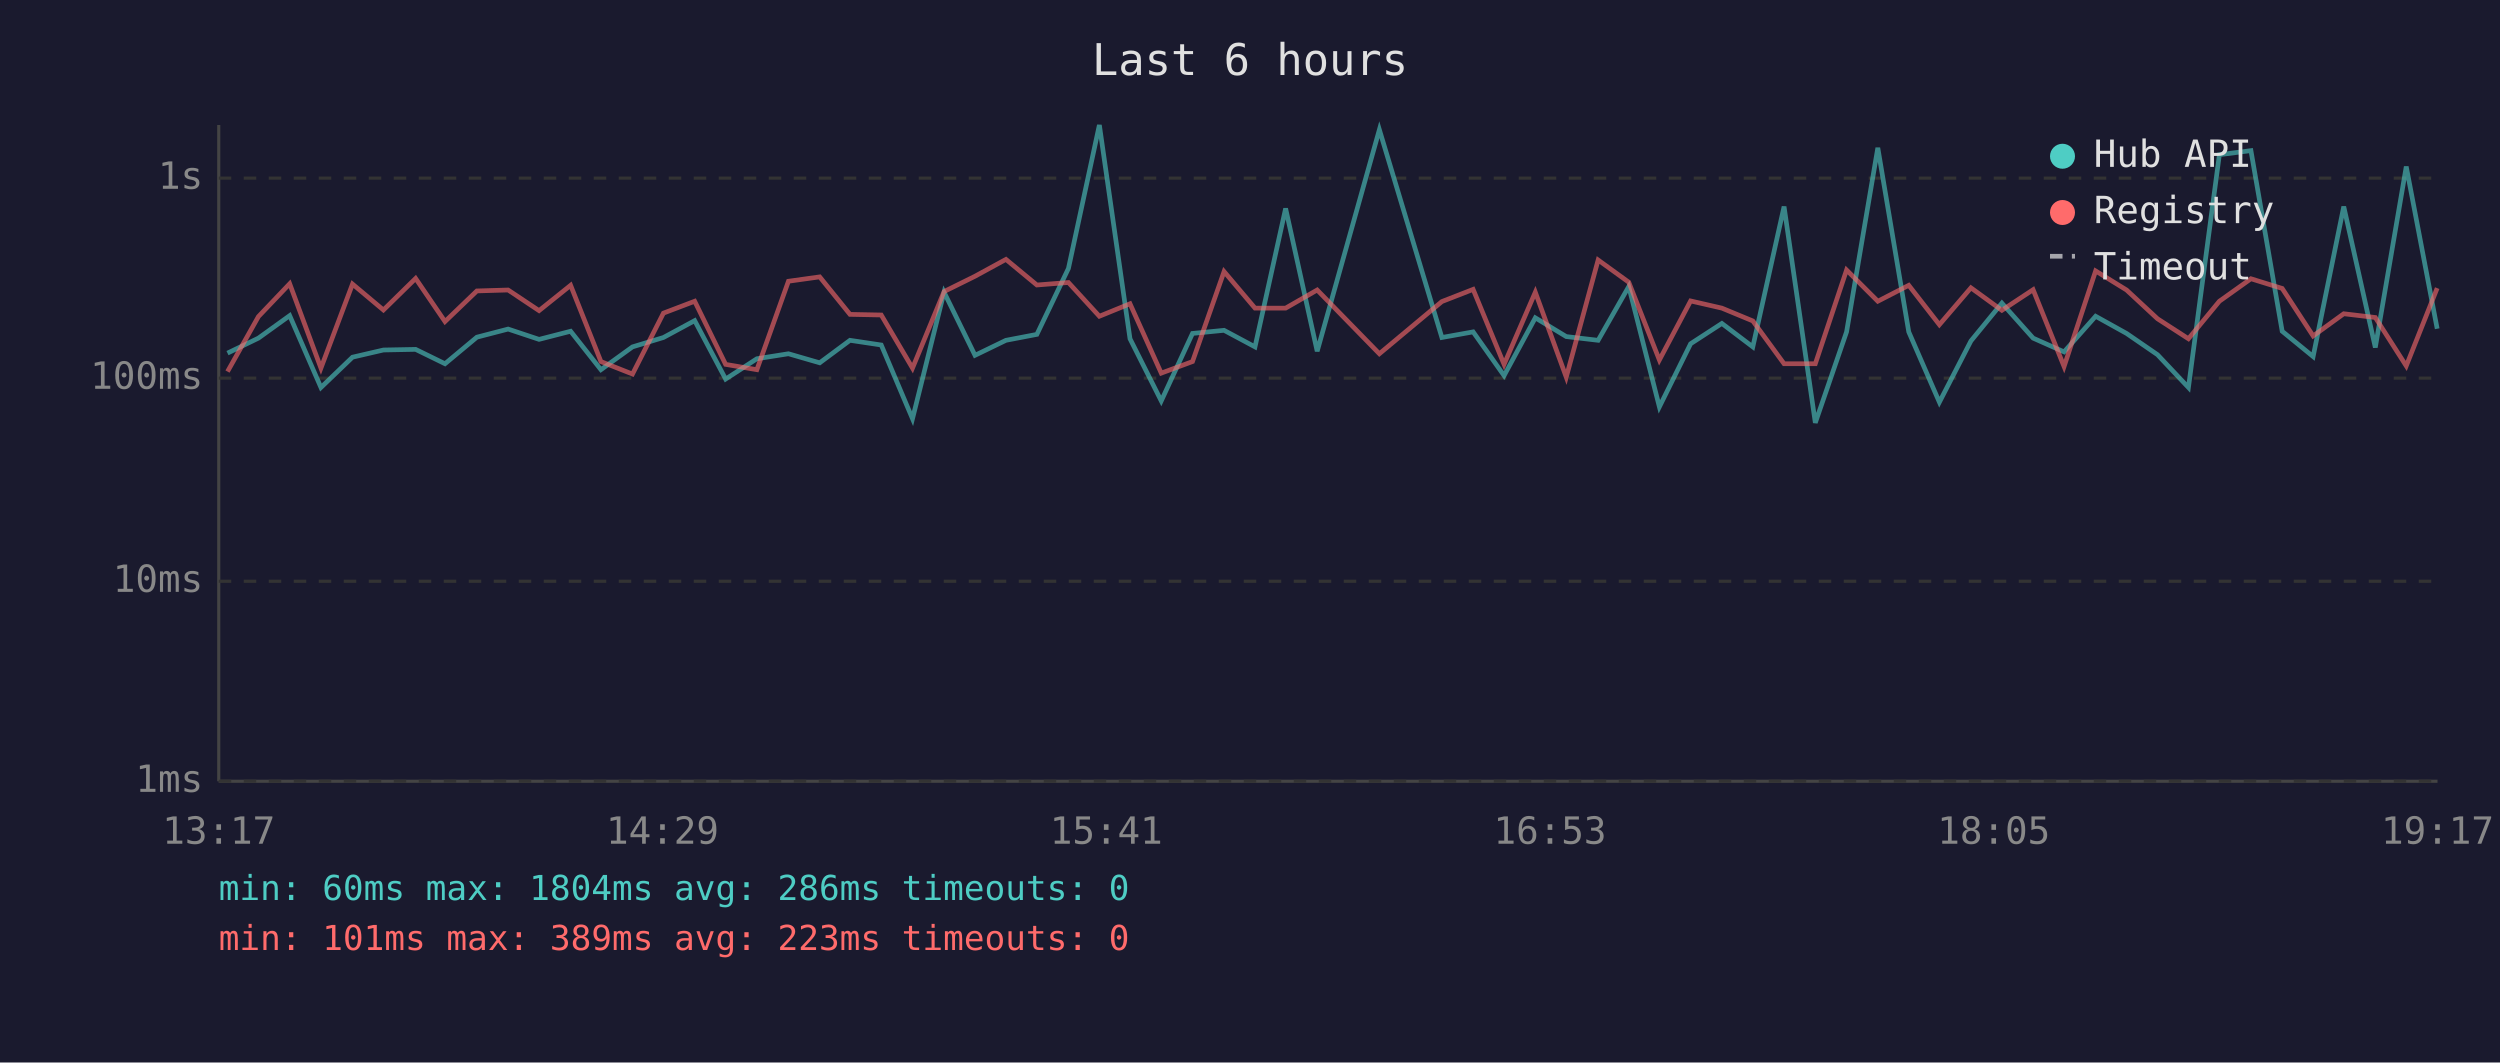
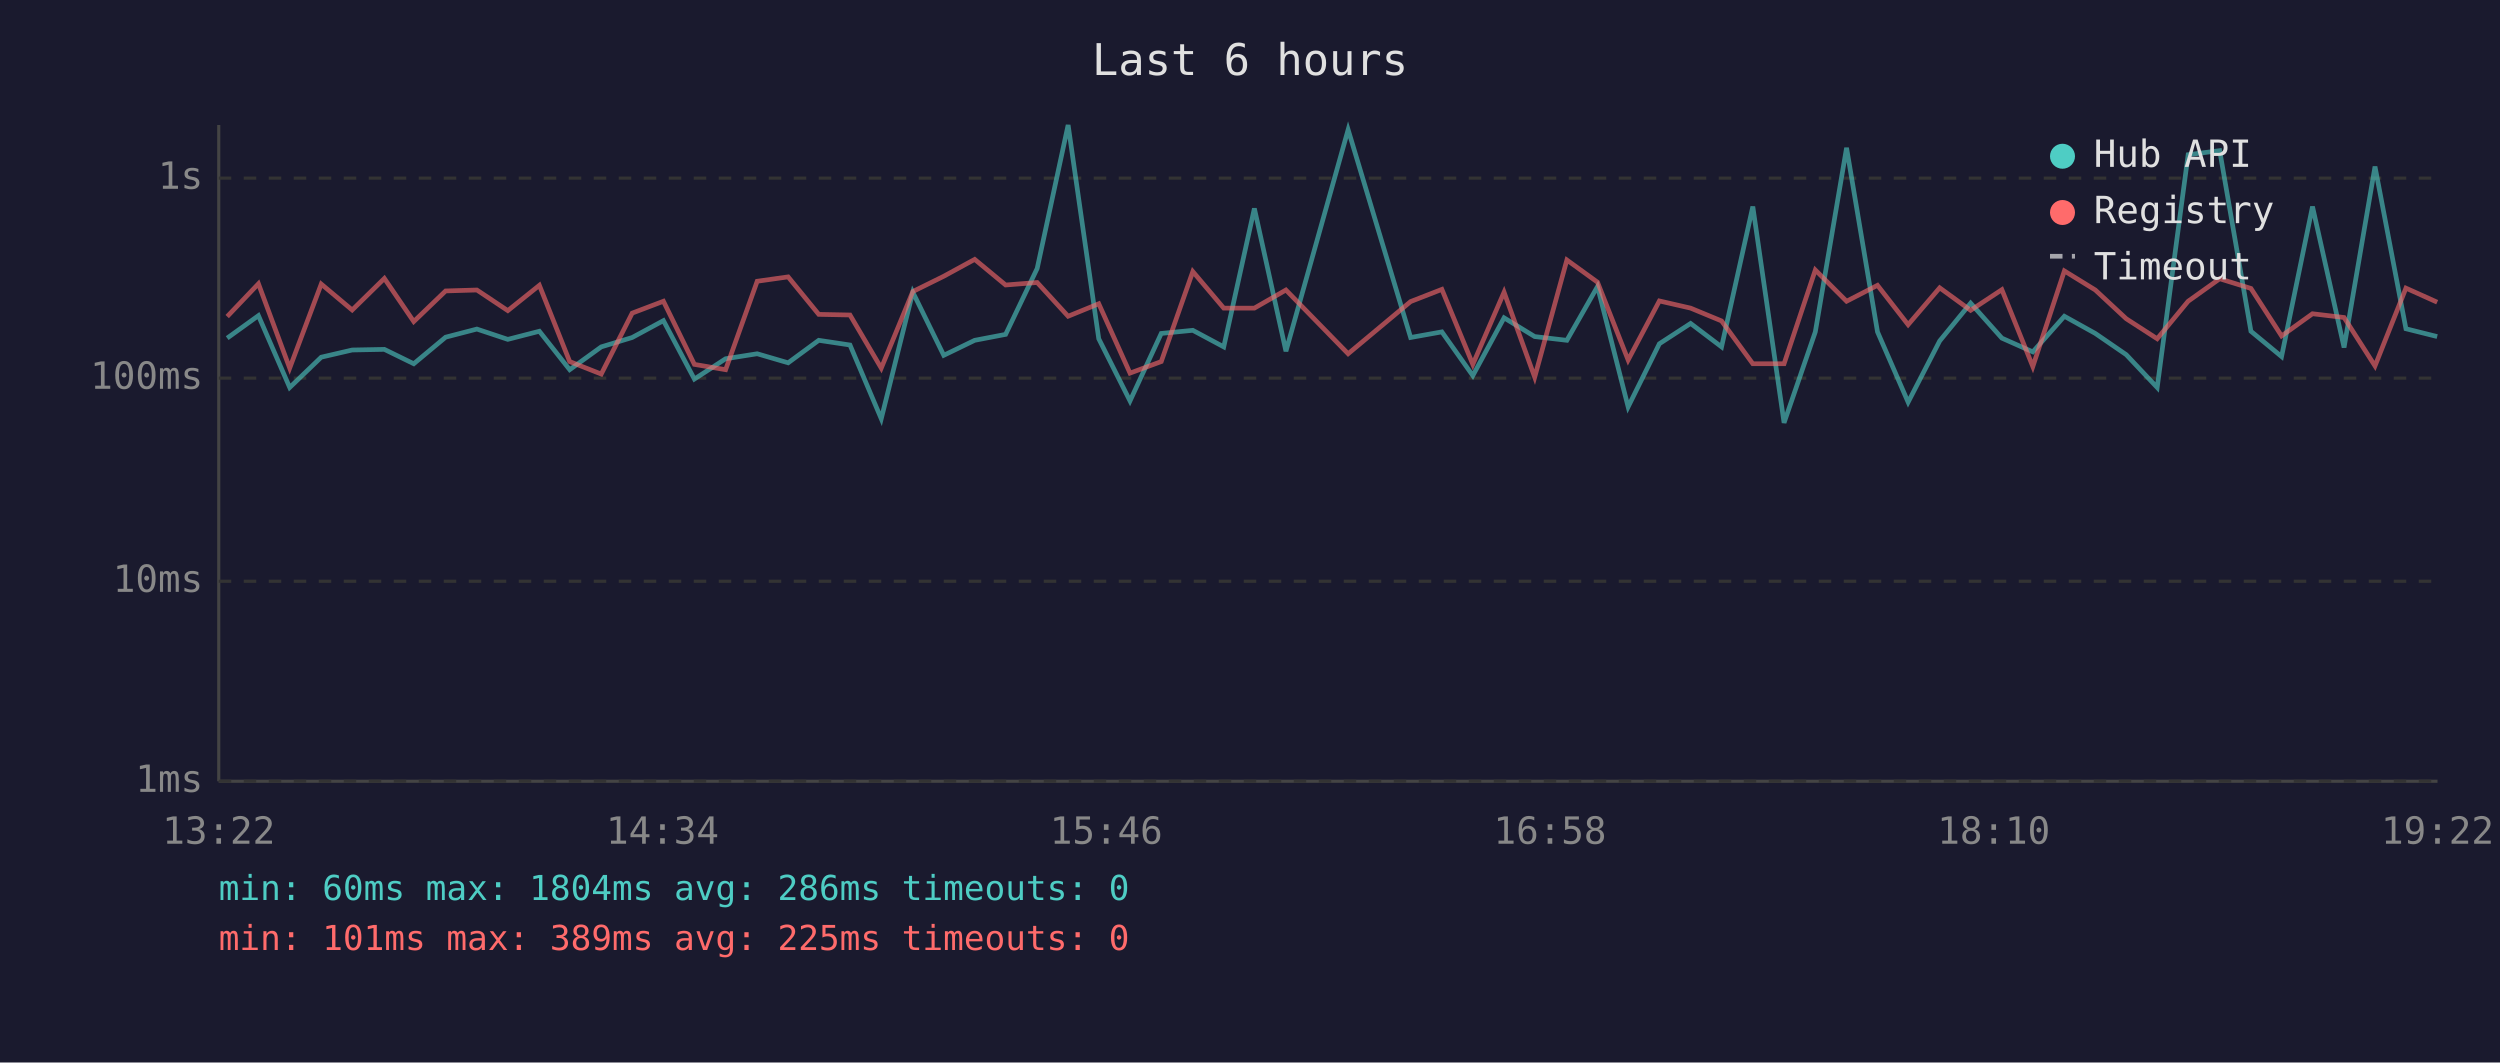
<svg xmlns="http://www.w3.org/2000/svg" viewBox="0 0 800 340" font-family="monospace" font-size="12">
  <rect width="800" height="340" fill="#1a1a2e" />
  <text x="400" y="24" fill="#e0e0e0" font-size="14" text-anchor="middle">Last 6 hours</text>
  <line x1="70" y1="40" x2="70" y2="250" stroke="#444" stroke-width="1" />
  <line x1="70" y1="250" x2="780" y2="250" stroke="#444" stroke-width="1" />
  <line x1="70" y1="250" x2="780" y2="250" stroke="#333" stroke-width="1" stroke-dasharray="4" />
  <text x="65" y="250" fill="#888" text-anchor="end" dominant-baseline="middle">1ms</text>
  <line x1="70" y1="186" x2="780" y2="186" stroke="#333" stroke-width="1" stroke-dasharray="4" />
  <text x="65" y="186" fill="#888" text-anchor="end" dominant-baseline="middle">10ms</text>
  <line x1="70" y1="121" x2="780" y2="121" stroke="#333" stroke-width="1" stroke-dasharray="4" />
  <text x="65" y="121" fill="#888" text-anchor="end" dominant-baseline="middle">100ms</text>
  <line x1="70" y1="57" x2="780" y2="57" stroke="#333" stroke-width="1" stroke-dasharray="4" />
  <text x="65" y="57" fill="#888" text-anchor="end" dominant-baseline="middle">1s</text>
-   <text x="70" y="270" fill="#888" text-anchor="middle">13:17</text>
-   <text x="212" y="270" fill="#888" text-anchor="middle">14:29</text>
-   <text x="354" y="270" fill="#888" text-anchor="middle">15:41</text>
-   <text x="496" y="270" fill="#888" text-anchor="middle">16:53</text>
-   <text x="638" y="270" fill="#888" text-anchor="middle">18:05</text>
-   <text x="780" y="270" fill="#888" text-anchor="middle">19:17</text>
-   <polyline points="72.8,113.0 82.7,108.2 92.7,101.0 102.7,124.0 112.8,114.3 122.7,112.0 133.0,111.8 142.4,116.4 152.6,107.9 162.6,105.3 172.5,108.6 182.6,106.0 192.3,118.3 202.4,111.0 212.3,108.0 222.3,102.6 232.2,121.3 242.2,114.8 252.3,113.2 262.3,116.1 272.0,108.9 282.0,110.4 292.0,134.0 302.1,93.5 312.0,113.7 321.9,108.9 331.8,107.0 341.9,85.9 351.8,40.0 361.6,108.4 371.6,128.3 381.6,106.7 391.7,105.7 401.6,111.0 411.4,66.7 421.5,112.4 441.4,41.5 461.4,108.0 471.4,106.2 481.3,120.2 491.3,101.7 501.2,107.7 511.4,108.9 521.2,91.7 531.0,130.2 541.0,110.0 551.0,103.5 560.9,111.0 570.9,66.1 580.9,135.3 590.9,106.2 600.9,47.3 610.8,106.2 620.6,128.7 630.7,109.1 640.6,97.0 650.6,108.2 660.5,112.6 670.6,101.2 680.5,106.7 690.4,113.5 700.3,124.0 710.2,49.5 720.3,48.2 730.3,106.0 740.2,114.1 750.0,66.1 760.1,111.2 770.0,53.3 779.9,105.2" fill="none" stroke="#4ecdc4" stroke-width="1.5" opacity="0.6" />
-   <polyline points="72.8,118.9 82.7,101.3 92.7,90.8 102.7,117.8 112.8,90.9 122.7,99.2 133.0,89.1 142.4,102.9 152.6,93.1 162.6,92.8 172.5,99.4 182.6,91.3 192.3,115.7 202.4,119.7 212.3,100.2 222.3,96.4 232.2,116.6 242.2,118.3 252.3,90.0 262.3,88.6 272.0,100.6 282.0,100.8 292.0,117.8 302.1,93.3 312.0,88.4 321.9,83.0 331.8,91.2 341.9,90.4 351.8,101.2 361.6,97.2 371.6,119.4 381.6,115.7 391.7,86.9 401.6,98.6 411.4,98.6 421.5,92.8 441.4,113.2 461.4,96.5 471.4,92.6 481.3,116.6 491.3,93.5 501.2,120.7 511.4,83.2 521.2,90.3 531.0,115.2 541.0,96.3 551.0,98.6 560.9,102.7 570.9,116.4 580.9,116.4 590.9,86.4 600.9,96.4 610.8,91.3 620.6,103.9 630.7,92.1 640.6,99.3 650.6,92.7 660.5,117.3 670.6,86.7 680.5,92.8 690.4,102.0 700.3,108.4 710.2,96.4 720.3,89.2 730.3,92.3 740.2,107.5 750.0,100.4 760.1,101.6 770.0,117.1 779.9,92.2" fill="none" stroke="#ff6b6b" stroke-width="1.5" opacity="0.6" />
+   <text x="70" y="270" fill="#888" text-anchor="middle">13:22</text>
+   <text x="212" y="270" fill="#888" text-anchor="middle">14:34</text>
+   <text x="354" y="270" fill="#888" text-anchor="middle">15:46</text>
+   <text x="496" y="270" fill="#888" text-anchor="middle">16:58</text>
+   <text x="638" y="270" fill="#888" text-anchor="middle">18:10</text>
+   <text x="780" y="270" fill="#888" text-anchor="middle">19:22</text>
+   <polyline points="72.7,108.2 82.7,101.0 92.7,124.0 102.8,114.3 112.7,112.0 123.0,111.8 132.4,116.4 142.6,107.9 152.6,105.3 162.5,108.6 172.6,106.0 182.3,118.3 192.4,111.0 202.3,108.0 212.3,102.6 222.2,121.3 232.2,114.8 242.3,113.2 252.2,116.1 262.0,108.9 272.0,110.4 282.0,134.0 292.1,93.5 302.0,113.7 311.9,108.9 321.8,107.0 331.9,85.9 341.8,40.0 351.6,108.4 361.6,128.3 371.6,106.7 381.7,105.7 391.6,111.0 401.4,66.7 411.5,112.4 431.4,41.5 451.4,108.0 461.4,106.2 471.3,120.2 481.3,101.7 491.1,107.7 501.4,108.9 511.2,91.7 521.0,130.2 531.0,110.0 541.0,103.5 550.9,111.0 560.9,66.1 570.9,135.3 580.9,106.2 590.9,47.3 600.8,106.2 610.6,128.7 620.7,109.1 630.6,97.0 640.6,108.2 650.5,112.6 660.6,101.2 670.5,106.7 680.4,113.5 690.3,124.0 700.2,49.5 710.3,48.2 720.3,106.0 730.1,114.1 740.0,66.1 750.1,111.2 760.0,53.3 769.9,105.2 779.9,107.7" fill="none" stroke="#4ecdc4" stroke-width="1.5" opacity="0.6" />
+   <polyline points="72.7,101.3 82.7,90.8 92.7,117.8 102.8,90.9 112.7,99.2 123.0,89.1 132.4,102.9 142.6,93.1 152.6,92.8 162.5,99.4 172.6,91.3 182.3,115.7 192.4,119.7 202.3,100.2 212.3,96.4 222.2,116.6 232.2,118.3 242.3,90.0 252.2,88.6 262.0,100.6 272.0,100.8 282.0,117.8 292.1,93.3 302.0,88.4 311.9,83.0 321.8,91.2 331.9,90.4 341.8,101.2 351.6,97.2 361.6,119.4 371.6,115.7 381.7,86.9 391.6,98.6 401.4,98.6 411.5,92.8 431.4,113.2 451.4,96.5 461.4,92.6 471.3,116.6 481.3,93.5 491.1,120.7 501.4,83.2 511.2,90.3 521.0,115.2 531.0,96.3 541.0,98.6 550.9,102.7 560.9,116.4 570.9,116.4 580.9,86.4 590.9,96.4 600.8,91.3 610.6,103.9 620.7,92.1 630.6,99.3 640.6,92.7 650.5,117.3 660.6,86.7 670.5,92.8 680.4,102.0 690.3,108.4 700.2,96.4 710.3,89.2 720.3,92.3 730.1,107.5 740.0,100.4 750.1,101.6 760.0,117.1 769.9,92.2 779.9,96.7" fill="none" stroke="#ff6b6b" stroke-width="1.5" opacity="0.6" />
  <circle cx="660" cy="50" r="4" fill="#4ecdc4" />
  <text x="670" y="50" fill="#e0e0e0" dominant-baseline="middle">Hub API</text>
  <circle cx="660" cy="68" r="4" fill="#ff6b6b" />
  <text x="670" y="68" fill="#e0e0e0" dominant-baseline="middle">Registry</text>
  <line x1="656" y1="82" x2="664" y2="82" stroke="#e0e0e0" stroke-width="1.5" stroke-dasharray="4,3" opacity="0.7" />
  <text x="670" y="86" fill="#e0e0e0" dominant-baseline="middle">Timeout</text>
  <text x="70" y="288" fill="#4ecdc4" font-size="11">min: 60ms  max: 1804ms  avg: 286ms  timeouts: 0</text>
-   <text x="70" y="304" fill="#ff6b6b" font-size="11">min: 101ms  max: 389ms  avg: 223ms  timeouts: 0</text>
+   <text x="70" y="304" fill="#ff6b6b" font-size="11">min: 101ms  max: 389ms  avg: 225ms  timeouts: 0</text>
</svg>
